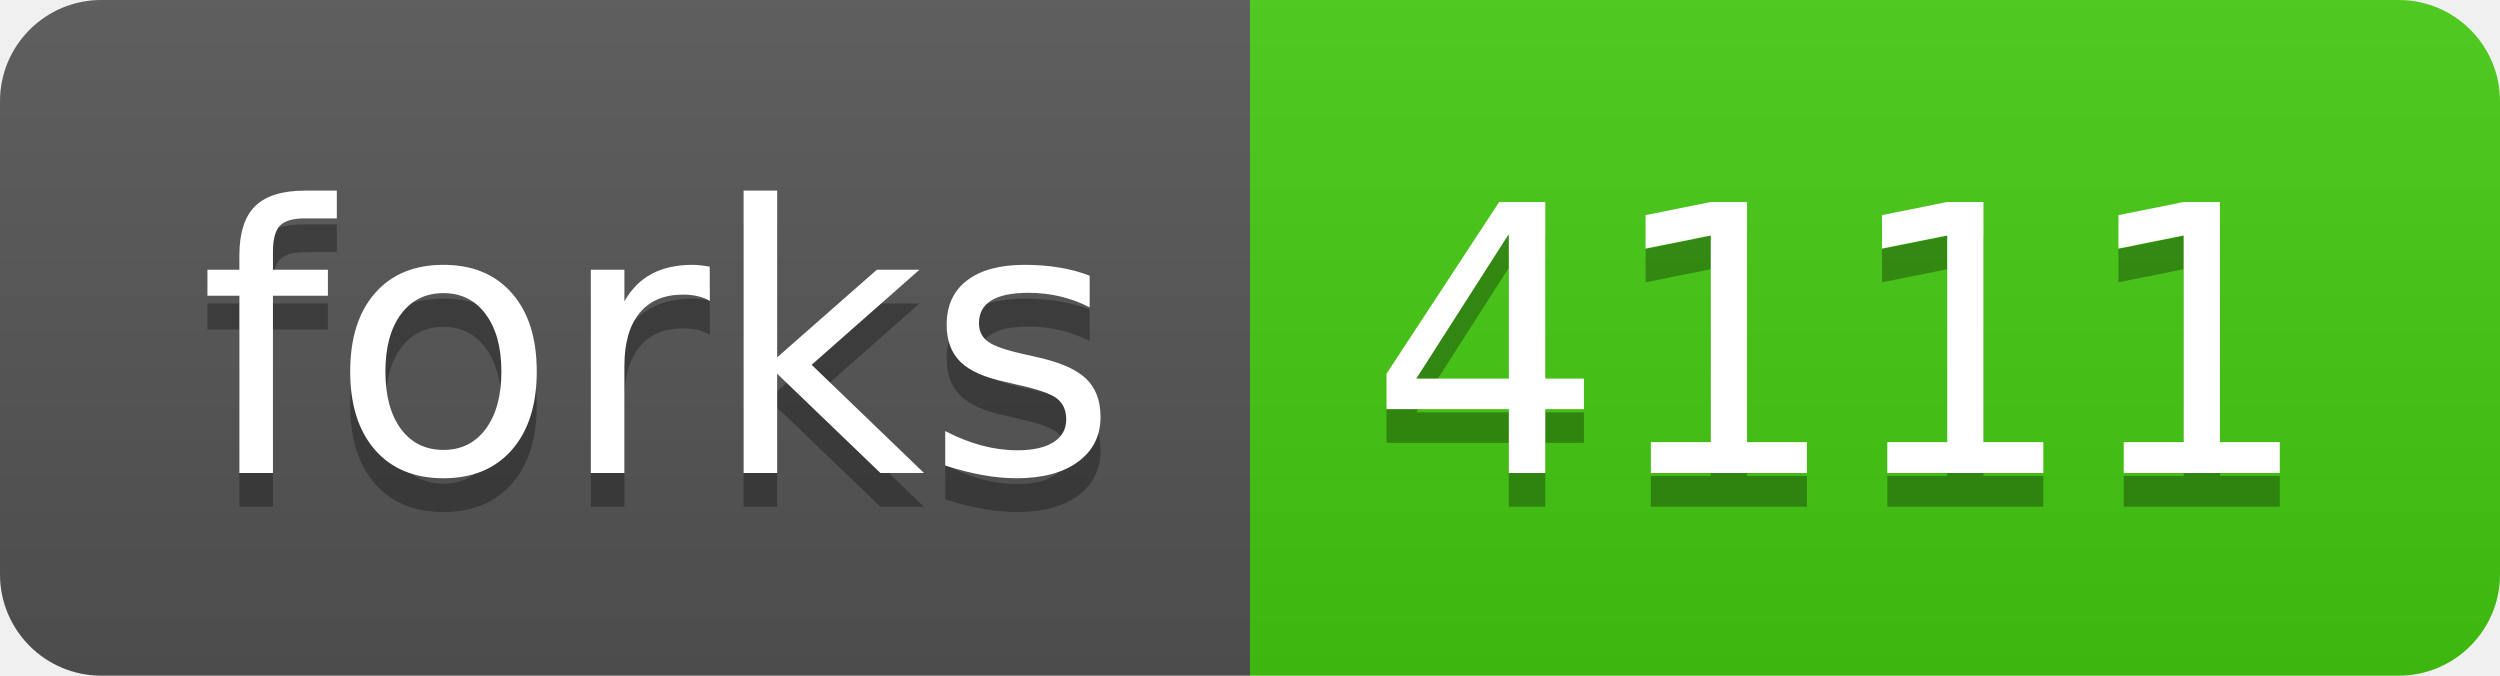
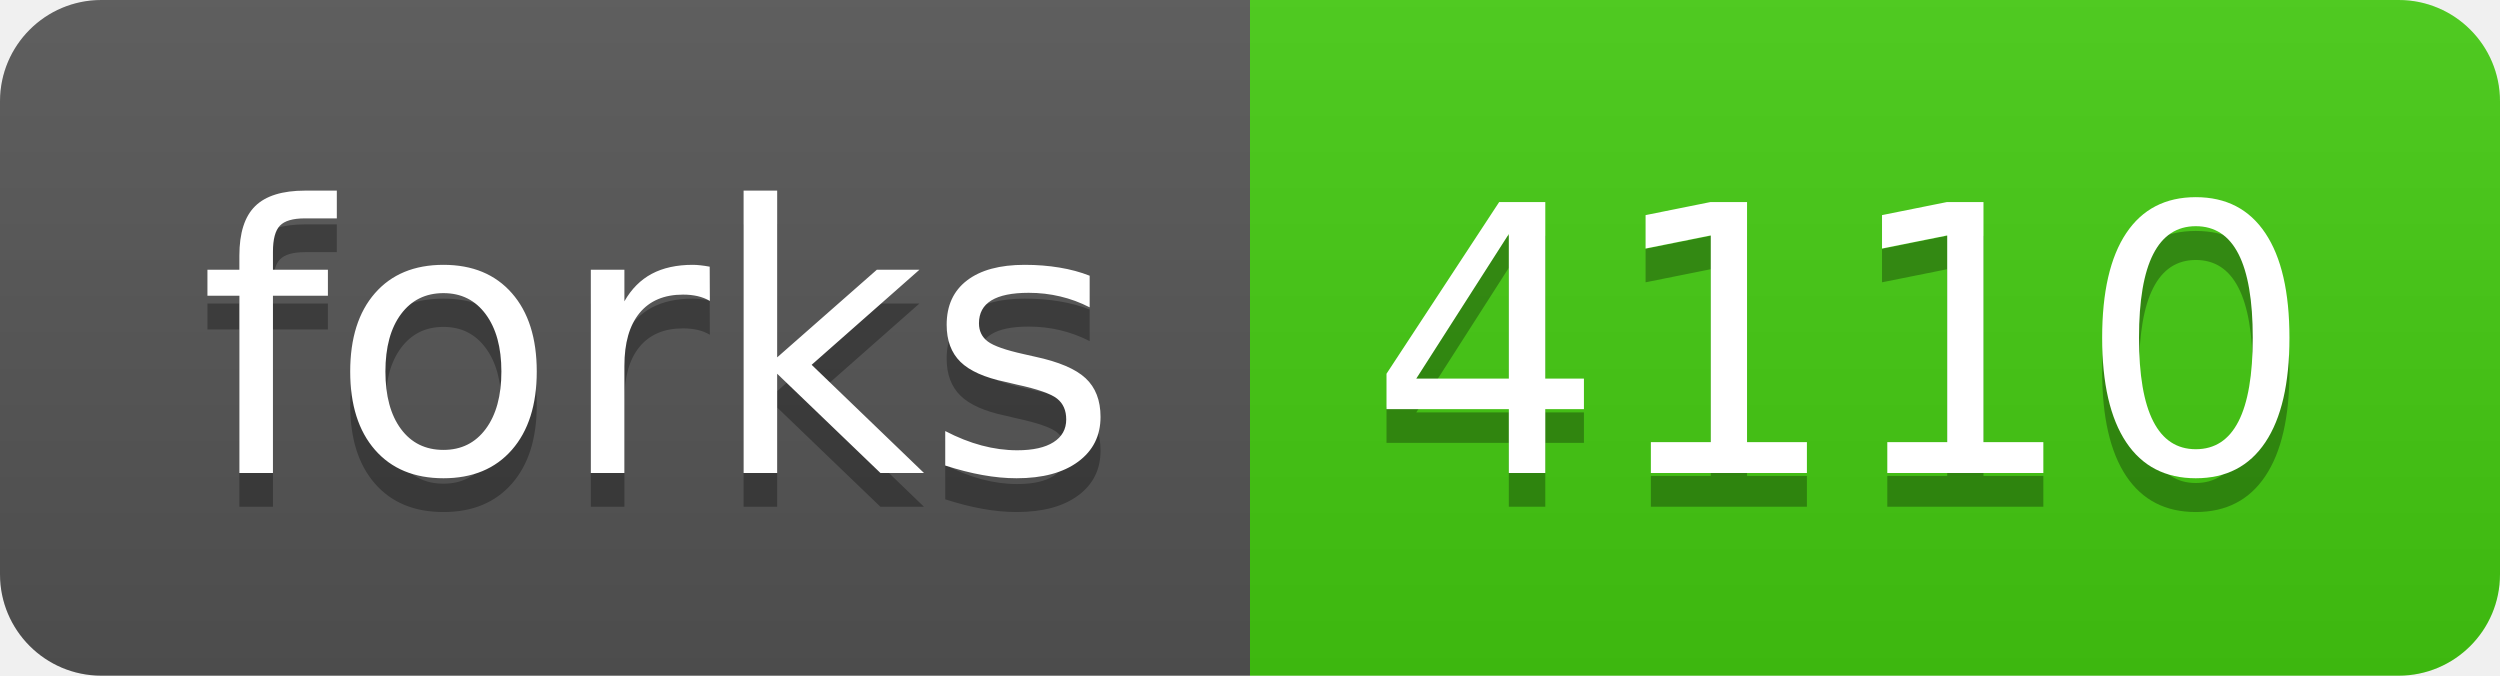
- <svg xmlns="http://www.w3.org/2000/svg" width="74" height="20" role="img" aria-label="forks: 4111">
+ <svg xmlns="http://www.w3.org/2000/svg" width="74" height="20" role="img" aria-label="forks: 4110">
  <linearGradient id="s" x2="0" y2="100%">
    <stop offset="0" stop-color="#bbb" stop-opacity=".1" />
    <stop offset="1" stop-opacity=".1" />
  </linearGradient>
  <clipPath id="r">
    <rect width="74" height="20" rx="3" fill="#fff" />
  </clipPath>
  <g clip-path="url(#r)">
    <rect width="37" height="20" fill="#555" />
    <rect x="37" width="37" height="20" fill="#4c1" />
    <rect width="74" height="20" fill="url(#s)" />
  </g>
  <g fill="#fff" text-anchor="middle" font-family="Verdana,Geneva,DejaVu Sans,sans-serif" text-rendering="geometricPrecision" font-size="110">
    <text aria-hidden="true" x="195" y="150" fill="#010101" fill-opacity=".3" transform="scale(.1)" textLength="270">forks</text>
    <text x="195" y="140" transform="scale(.1)" fill="#fff" textLength="270">forks</text>
-     <text aria-hidden="true" x="545" y="150" fill="#010101" fill-opacity=".3" transform="scale(.1)" textLength="270">4111</text>
-     <text x="545" y="140" transform="scale(.1)" fill="#fff" textLength="270">4111</text>
+     <text aria-hidden="true" x="545" y="150" fill="#010101" fill-opacity=".3" transform="scale(.1)" textLength="270">4110</text>
+     <text x="545" y="140" transform="scale(.1)" fill="#fff" textLength="270">4110</text>
  </g>
</svg>
